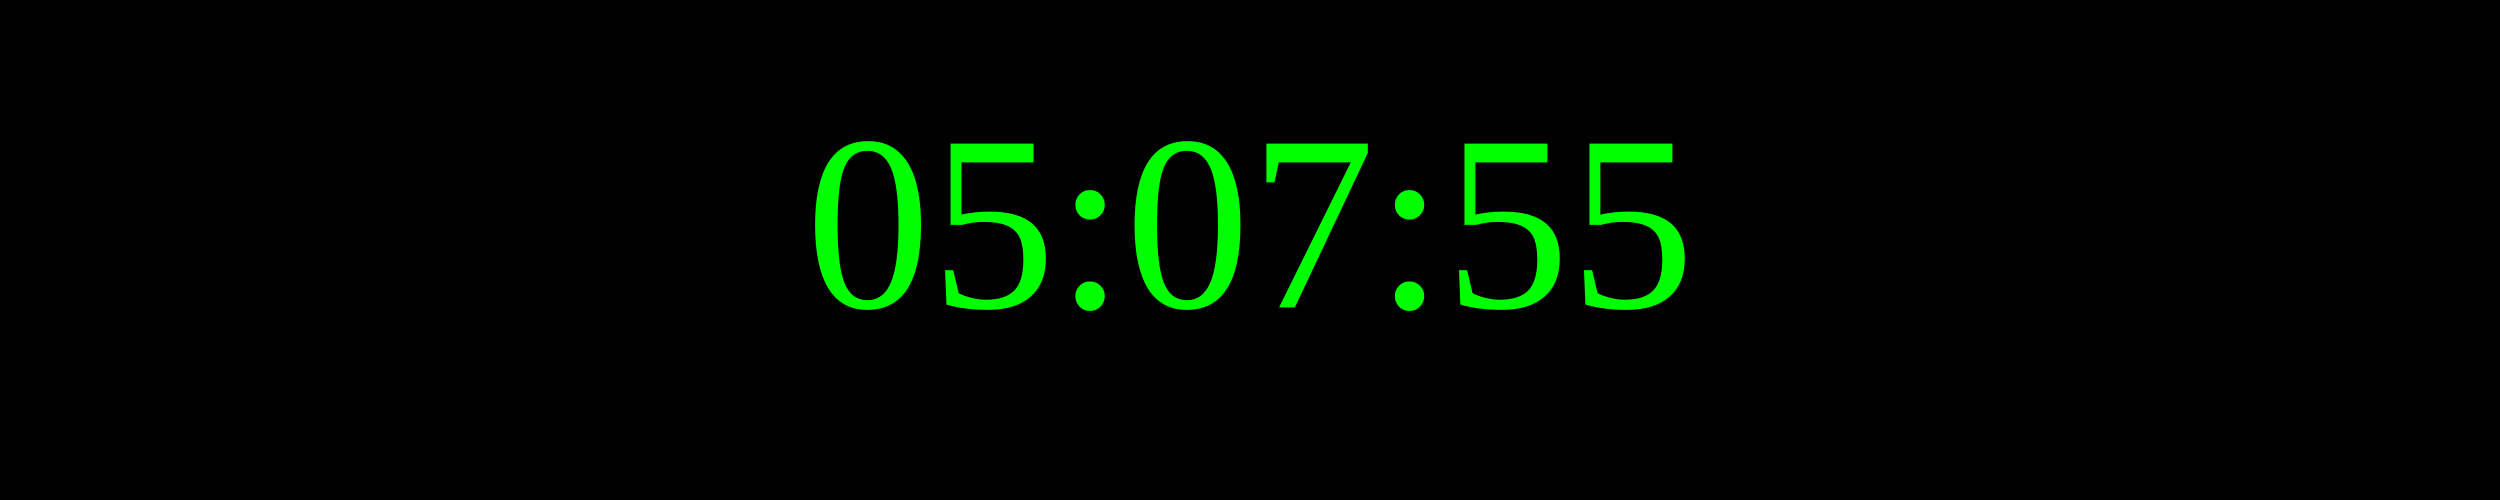
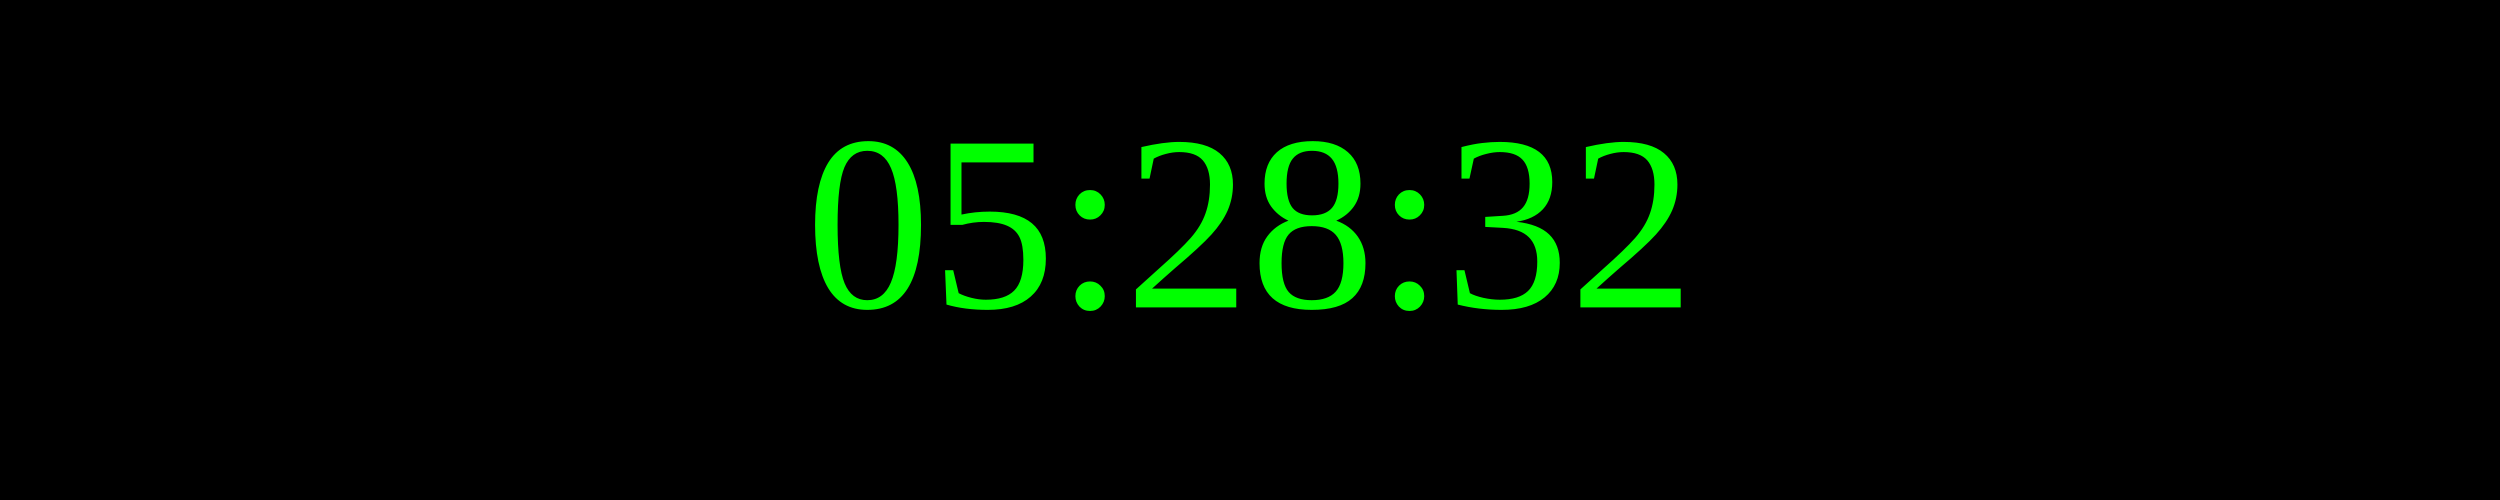
<svg xmlns="http://www.w3.org/2000/svg" width="250" height="50">
  <rect width="100%" height="100%" fill="black" />
  <text x="50%" y="50%" font-size="25" fill="lime" text-anchor="middle" dominant-baseline="middle">
- 05:07:55
+ 05:28:32
</text>
</svg>
